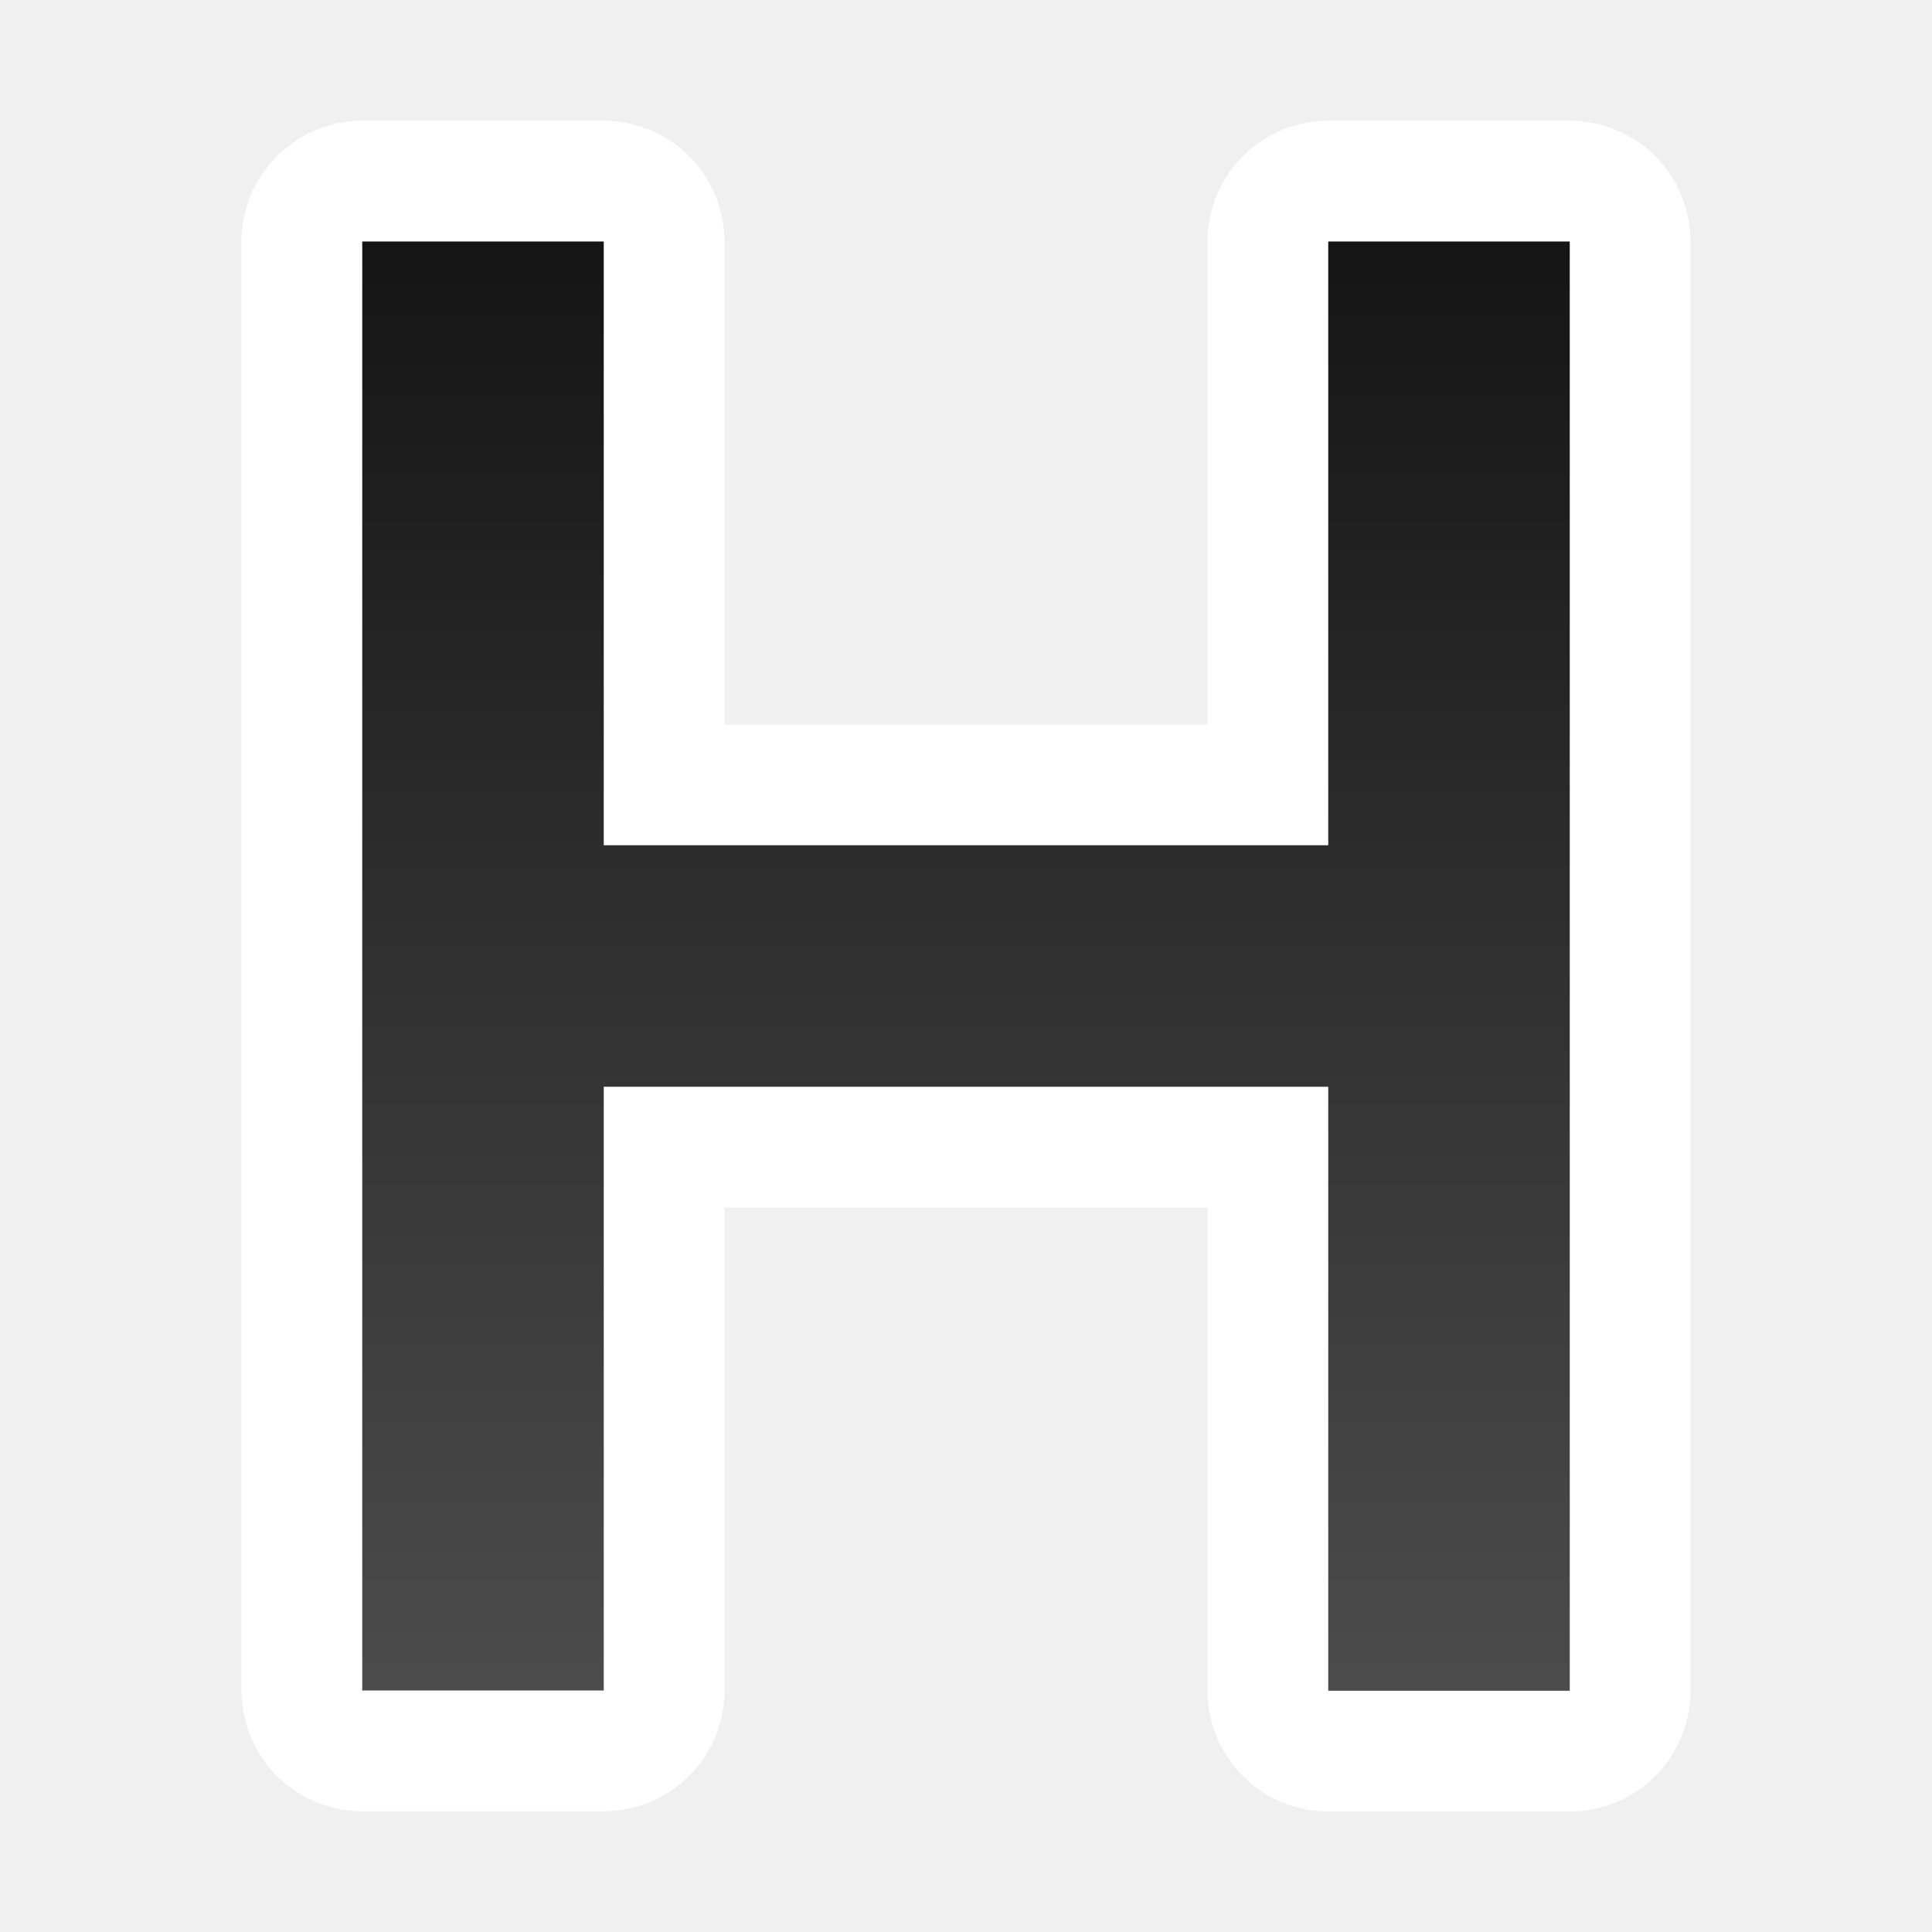
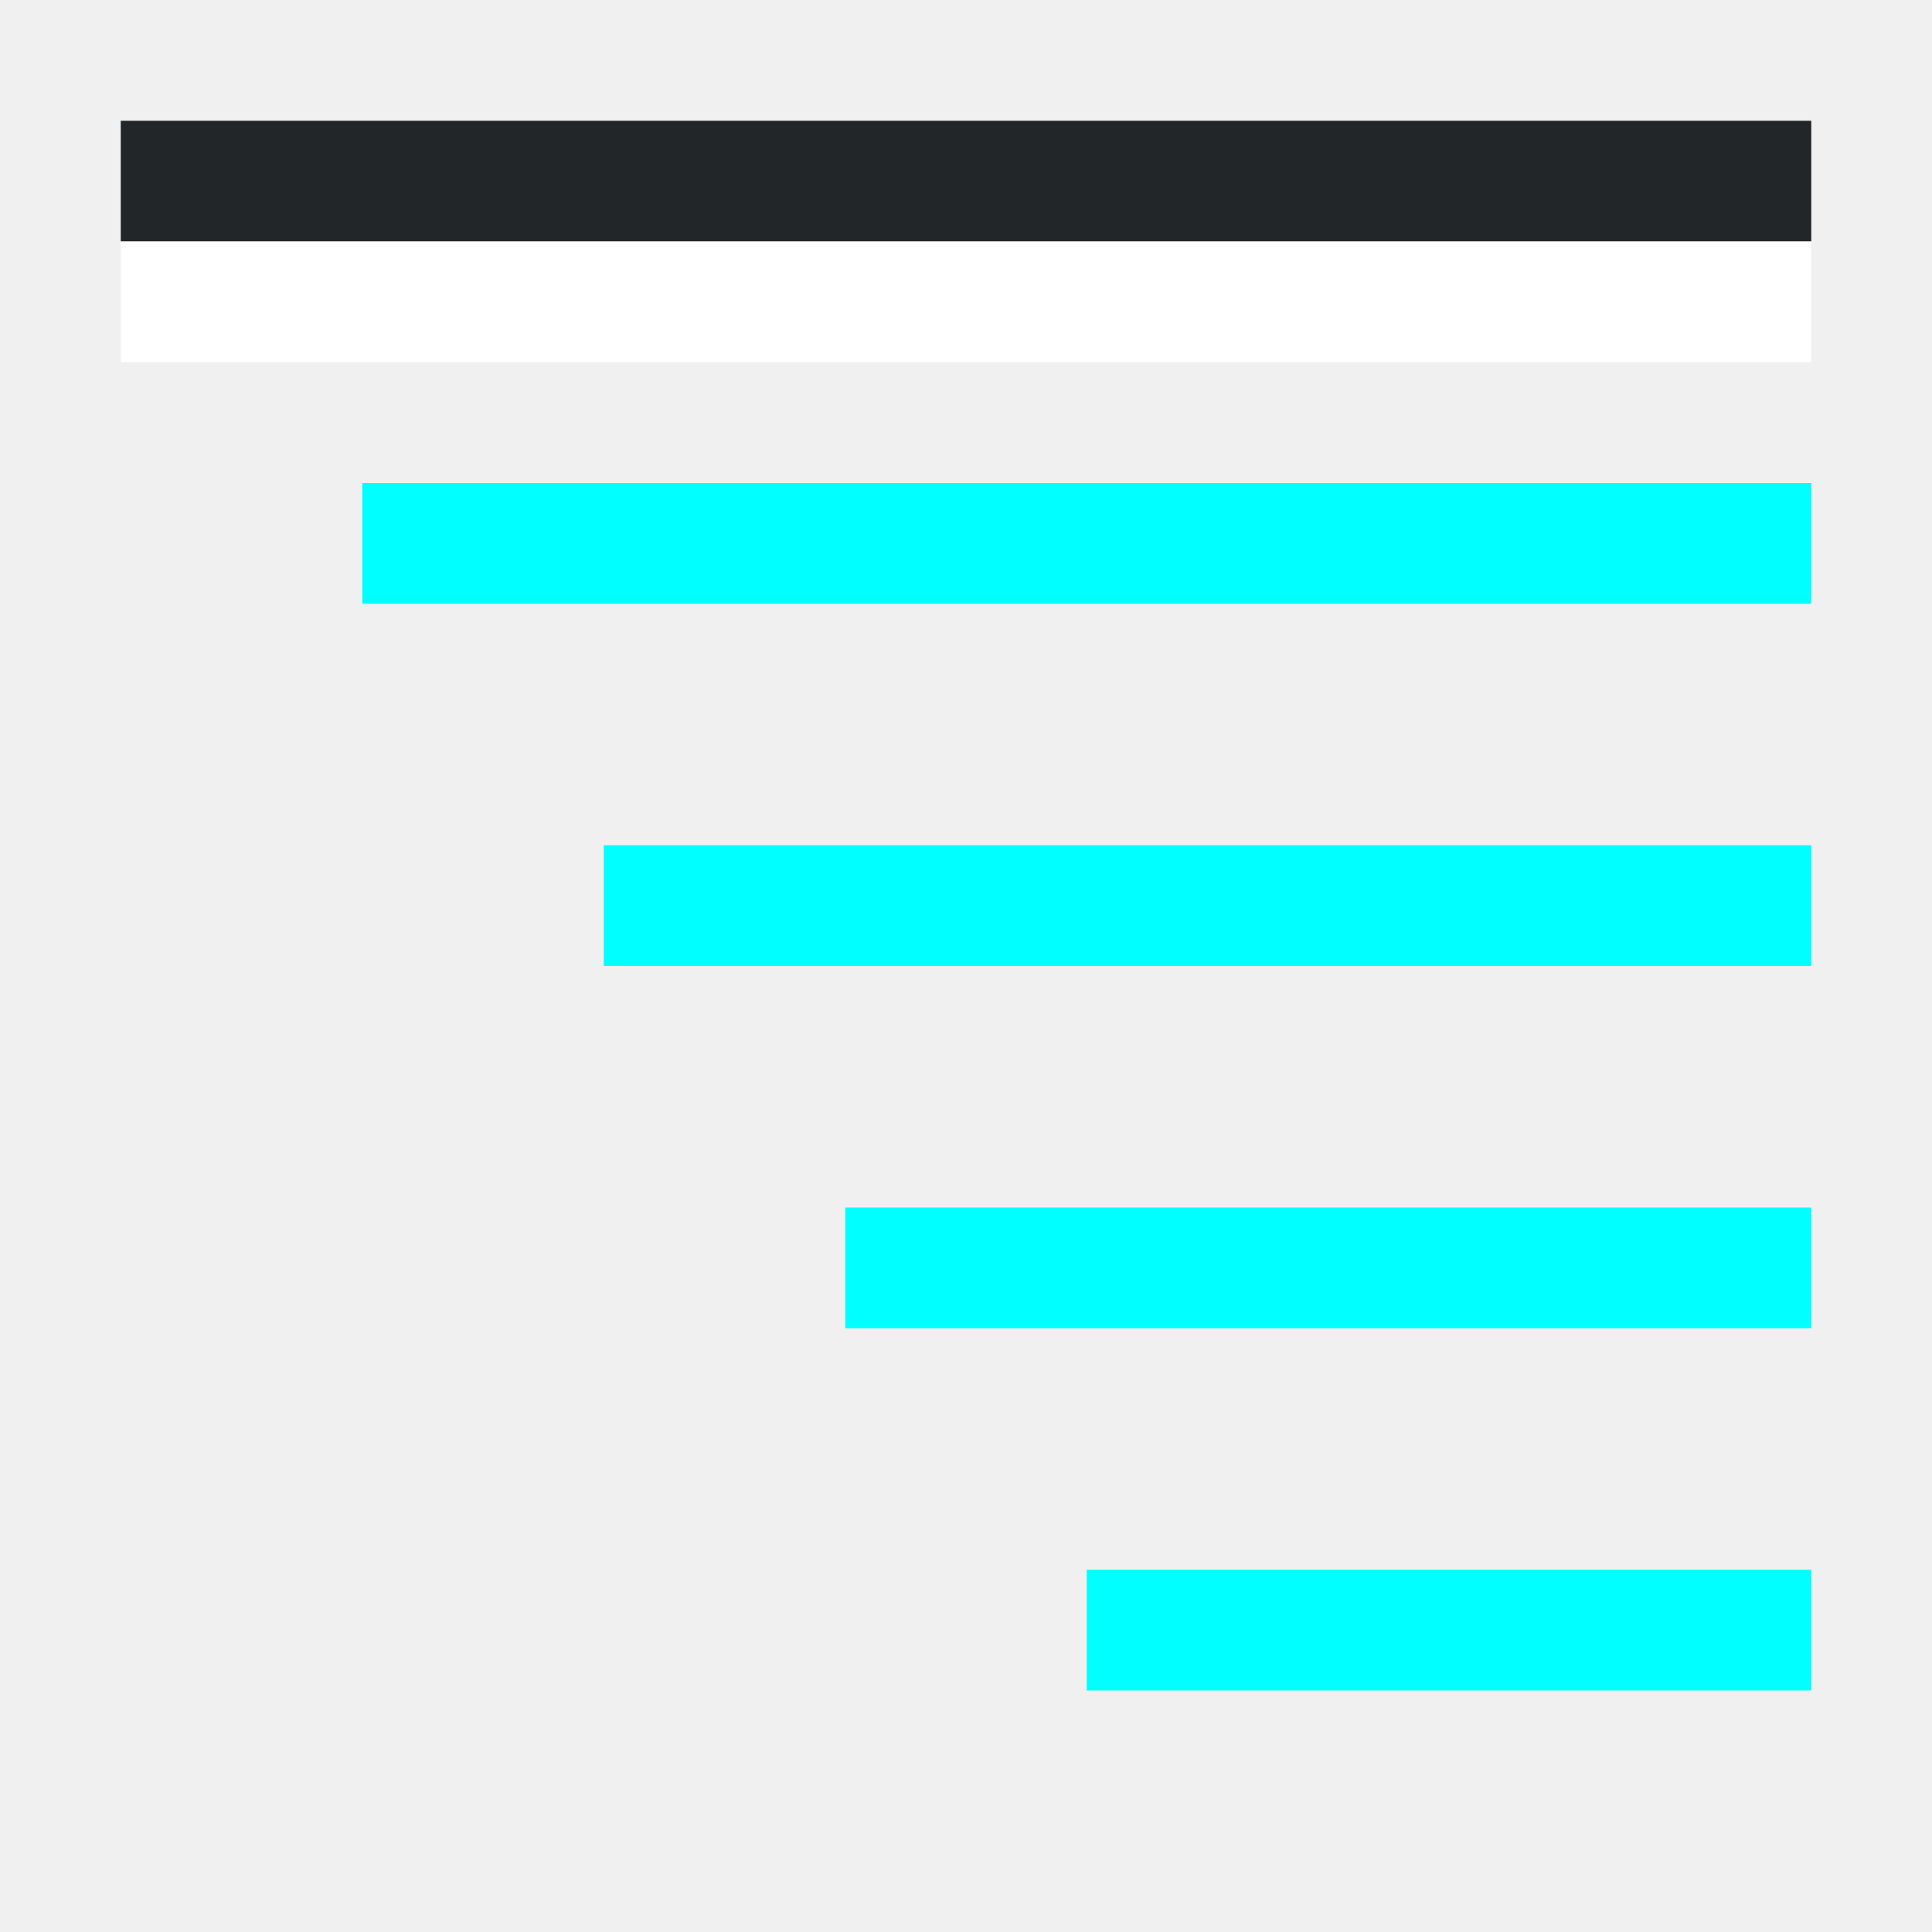
- <svg xmlns="http://www.w3.org/2000/svg" xmlns:xlink="http://www.w3.org/1999/xlink" viewBox="0 0 16 16" version="1.1" id="svg13">
-   <defs id="defs17">
-     <linearGradient xlink:href="#a" id="linearGradient843" x1="11" y1="2" x2="11" y2="14" gradientUnits="userSpaceOnUse" />
-   </defs>
+ <svg xmlns="http://www.w3.org/2000/svg" viewBox="0 0 16 16" version="1.1" id="svg13">
+   <defs id="defs17" />
  <linearGradient id="a" gradientTransform="matrix(.9794 0 0 1.02103 1.417 0)" gradientUnits="userSpaceOnUse" x1="6.126" x2="7.147" y2="15.671">
    <stop offset="0" stop-color="#737373" id="stop2" style="stop-color:#151515;stop-opacity:1" />
    <stop offset="1" stop-color="#3f3f3f" id="stop8" style="stop-color:#4d4d4d;stop-opacity:1" />
  </linearGradient>
-   <path style="opacity:1;fill:#000000;stroke:#ffffff;stroke-width:2;stroke-linejoin:round;stroke-miterlimit:4;stroke-dasharray:none;stroke-opacity:0.984" id="path826" d="m 13,14.002 -2,0 V 9 H 5 v 5 H 3 V 2 h 2 v 5 h 6 V 2 l 2,0 z" />
-   <path d="m 13,14.002 -2,0 V 9 H 5 v 5 H 3 V 2 h 2 v 5 h 6 V 2 l 2,0 z" id="path11" style="fill:url(#linearGradient843);stroke:none;stroke-width:0.962;stroke-linejoin:round;stroke-opacity:0.49;fill-opacity:1.0" />
+   <rect style="fill:#00ffff;fill-rule:evenodd;stroke:none;stroke-width:2;stroke-linecap:square;stroke-linejoin:round" id="rect1088" width="12" height="1" x="3" y="4" />
+   <rect style="fill:#00ffff;fill-rule:evenodd;stroke:none;stroke-width:2;stroke-linecap:square;stroke-linejoin:round" id="rect1090" width="10" height="1" x="5" y="7" />
+   <rect style="fill:#00ffff;fill-rule:evenodd;stroke:none;stroke-width:2;stroke-linecap:square;stroke-linejoin:round" id="rect1092" width="8" height="1" x="7" y="10" />
+   <rect style="fill:#00ffff;fill-rule:evenodd;stroke:none;stroke-width:2;stroke-linecap:square;stroke-linejoin:round" id="rect1094" width="6" height="1" x="9" y="13" />
+   <rect style="fill:#232629;fill-rule:evenodd;stroke:none;stroke-width:2;stroke-linecap:square;stroke-linejoin:round;fill-opacity:1" id="rect1163" width="14" height="1" x="1" y="1" />
+   <rect style="fill:#ffffff;fill-rule:evenodd;stroke:none;stroke-width:2;stroke-linecap:square;stroke-linejoin:round" id="rect1165" width="14" height="1" x="1" y="2" />
</svg>
